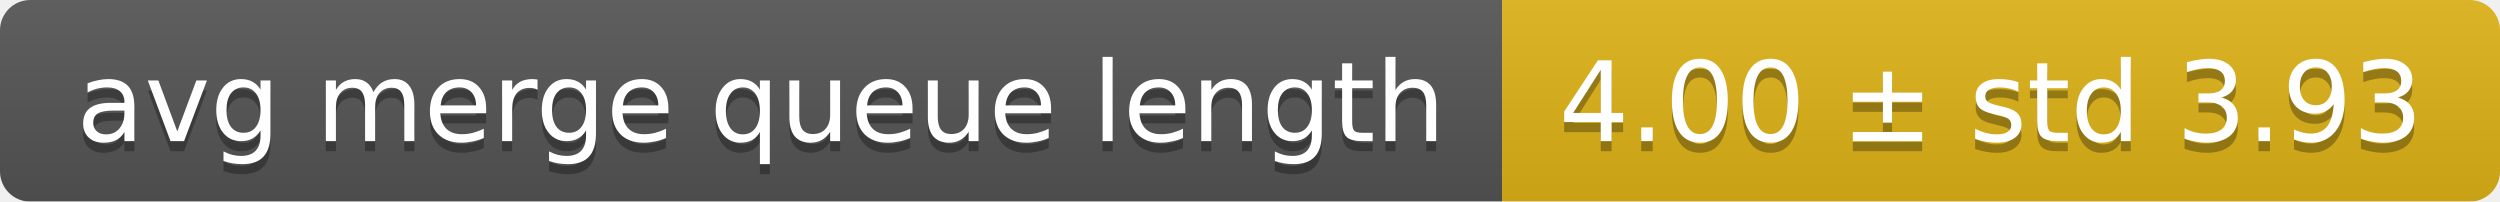
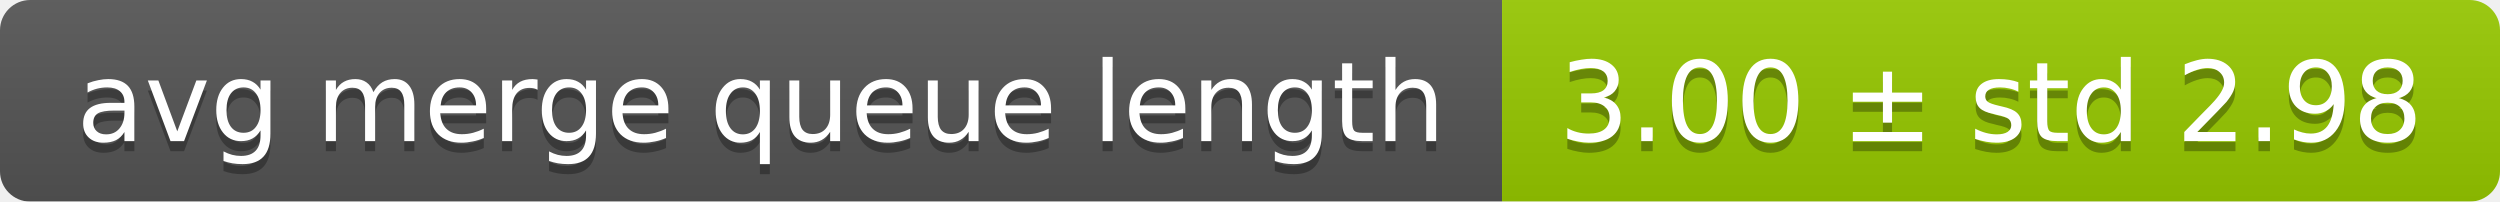
<svg xmlns="http://www.w3.org/2000/svg" width="248" height="20">
  <linearGradient id="smooth" x2="0" y2="100%">
    <stop offset="0" stop-color="#bbb" stop-opacity=".1" />
    <stop offset="1" stop-opacity=".1" />
  </linearGradient>
  <mask id="round">
    <rect width="248" height="20" rx="3" fill="#fff" />
  </mask>
  <g mask="url(#round)">
    <rect width="149" height="20" fill="#555" />
-     <rect x="149" width="99" height="20" fill="#dfb317" />
+     <rect x="149" width="99" height="20" fill="#97ca00" />
    <rect width="248" height="20" fill="url(#smooth)" />
  </g>
  <g fill="#fff" text-anchor="middle" font-family="DejaVu Sans,Verdana,Geneva,sans-serif" font-size="11">
    <text x="75.5" y="15" fill="#010101" fill-opacity=".3">avg merge queue length</text>
    <text x="75.5" y="14">avg merge queue length</text>
-     <text x="197.5" y="15" fill="#010101" fill-opacity=".3">4.00 ± std 3.93</text>
-     <text x="197.5" y="14">4.00 ± std 3.93</text>
+     <text x="197.5" y="15" fill="#010101" fill-opacity=".3">3.00 ± std 2.98</text>
+     <text x="197.5" y="14">3.00 ± std 2.98</text>
  </g>
</svg>
